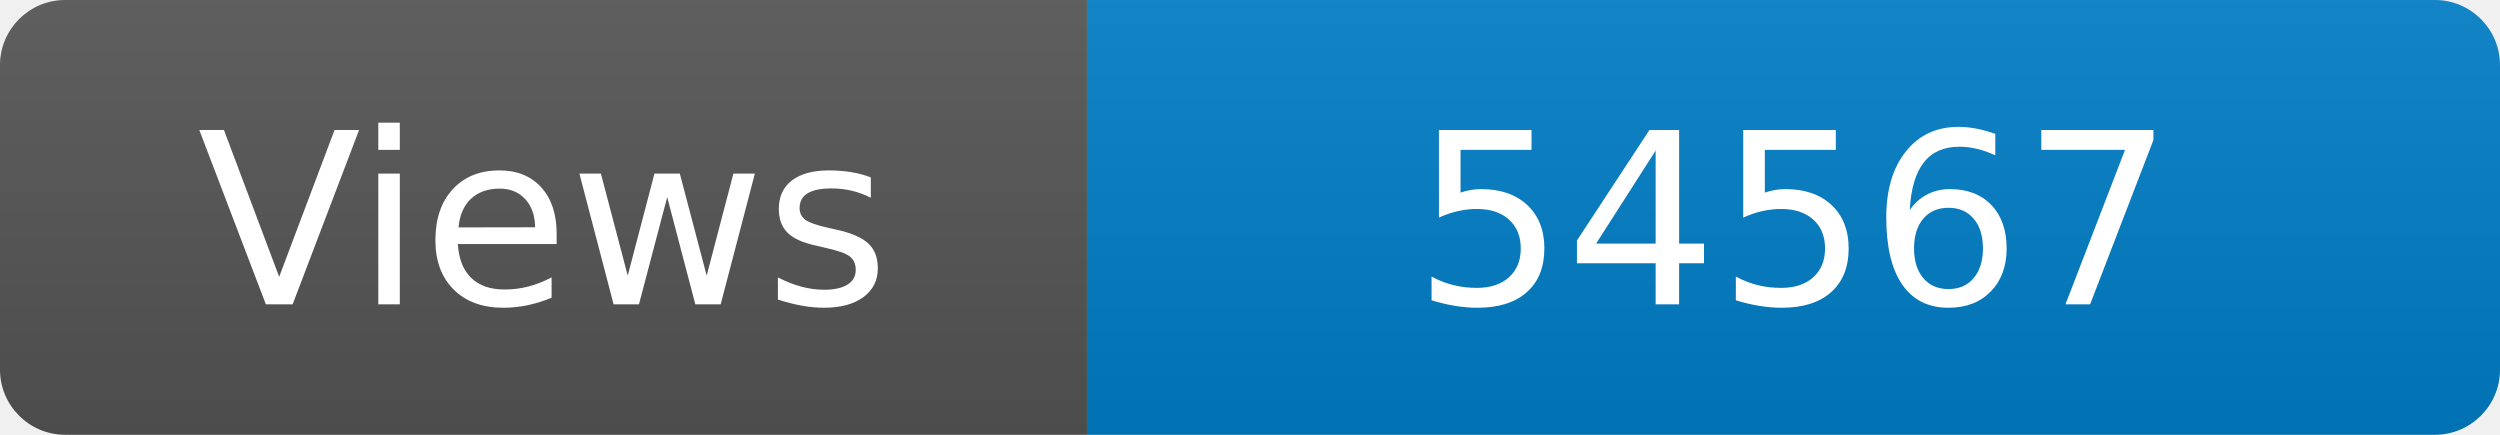
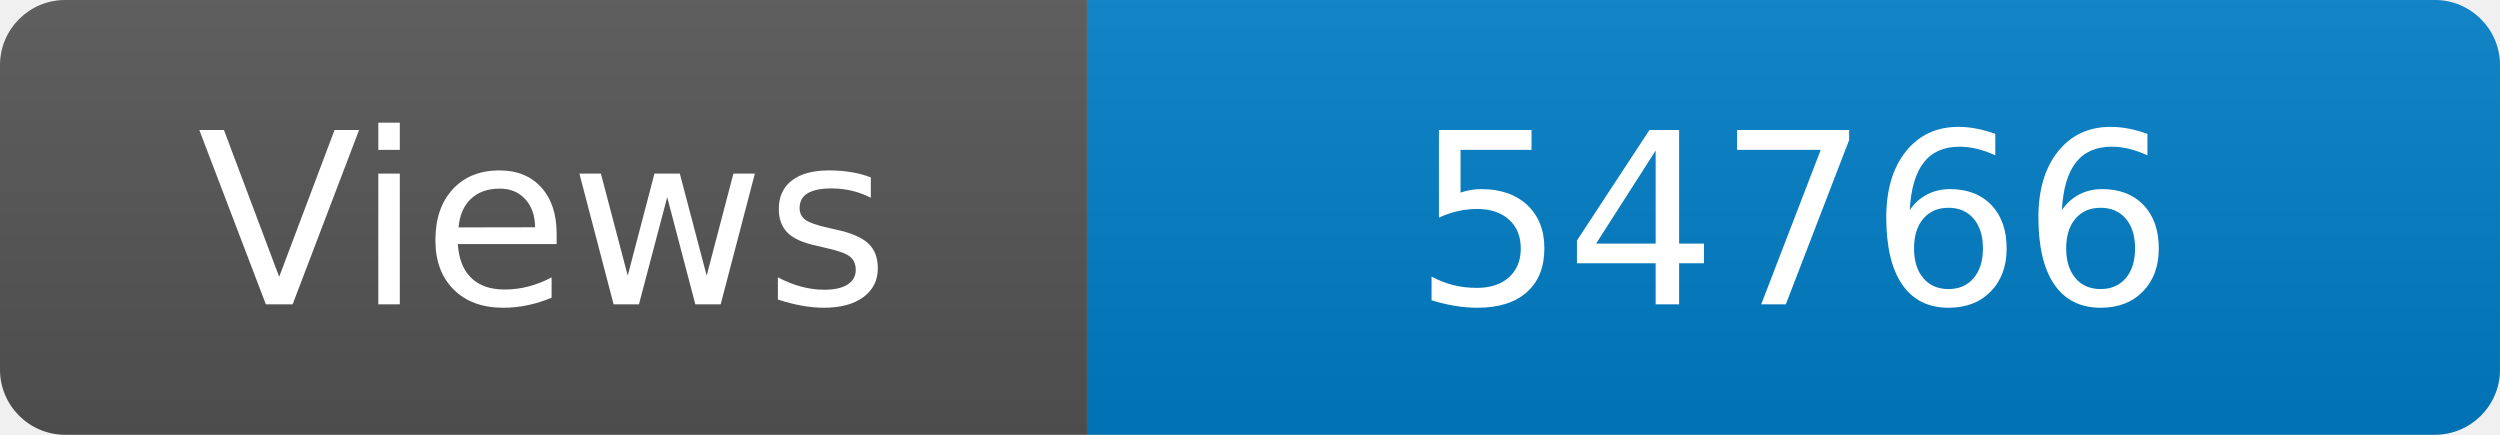
<svg xmlns="http://www.w3.org/2000/svg" width="115" height="20" role="img" aria-label="Maintained?: yes">
  <linearGradient id="s" x2="0" y2="100%">
    <stop offset="0" stop-color="#bbb" stop-opacity=".1" />
    <stop offset="1" stop-opacity=".1" />
  </linearGradient>
  <clipPath id="r">
    <rect width="115" height="20" rx="3" fill="#fff" />
  </clipPath>
  <g clip-path="url(#r)">
    <rect width="50" height="20" fill="#555" />
    <rect x="50" width="160" height="20" fill="#007ec6" />
    <rect width="115" height="20" fill="url(#s)" />
  </g>
  <g fill="#fff" text-anchor="middle" font-family="Verdana,Geneva,DejaVu Sans,sans-serif" font-size="110">
    <text x="250" y="140" transform="scale(.1)" fill="#fff">Views</text>
-     <text x="825" y="140" transform="scale(.1)" fill="#fff">54567</text>
+     <text x="825" y="140" transform="scale(.1)" fill="#fff">54766</text>
  </g>
</svg>
